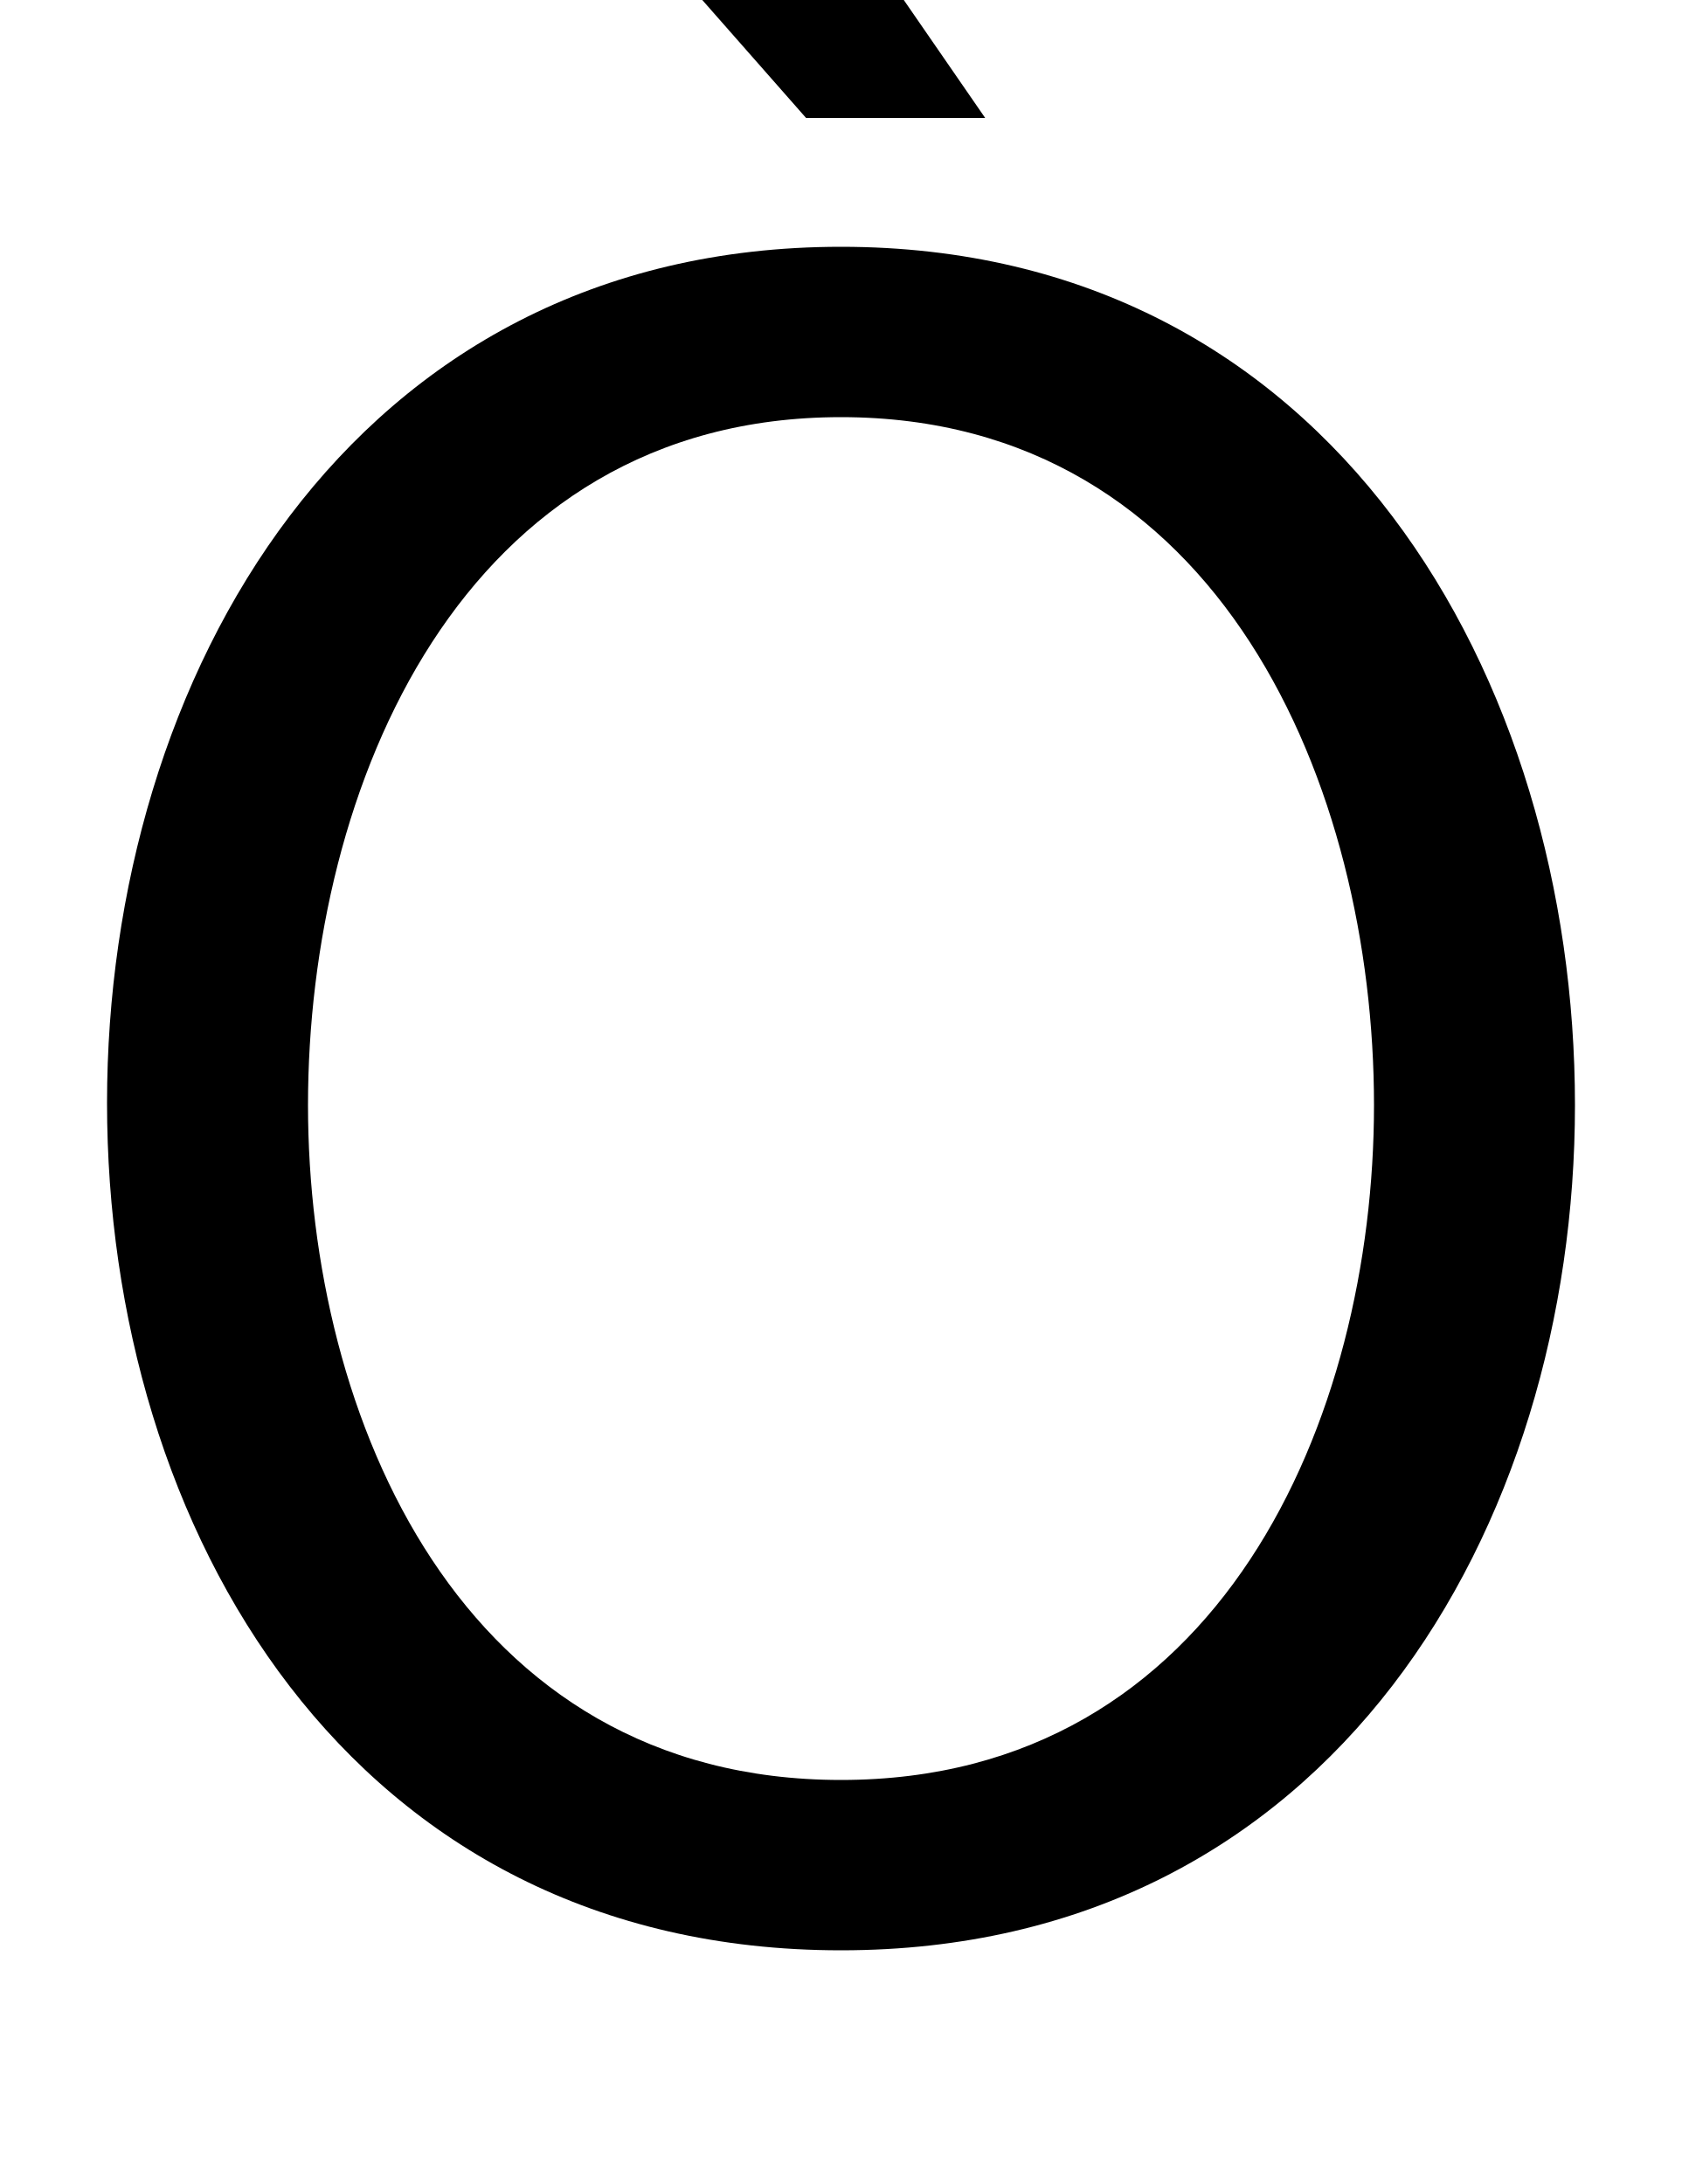
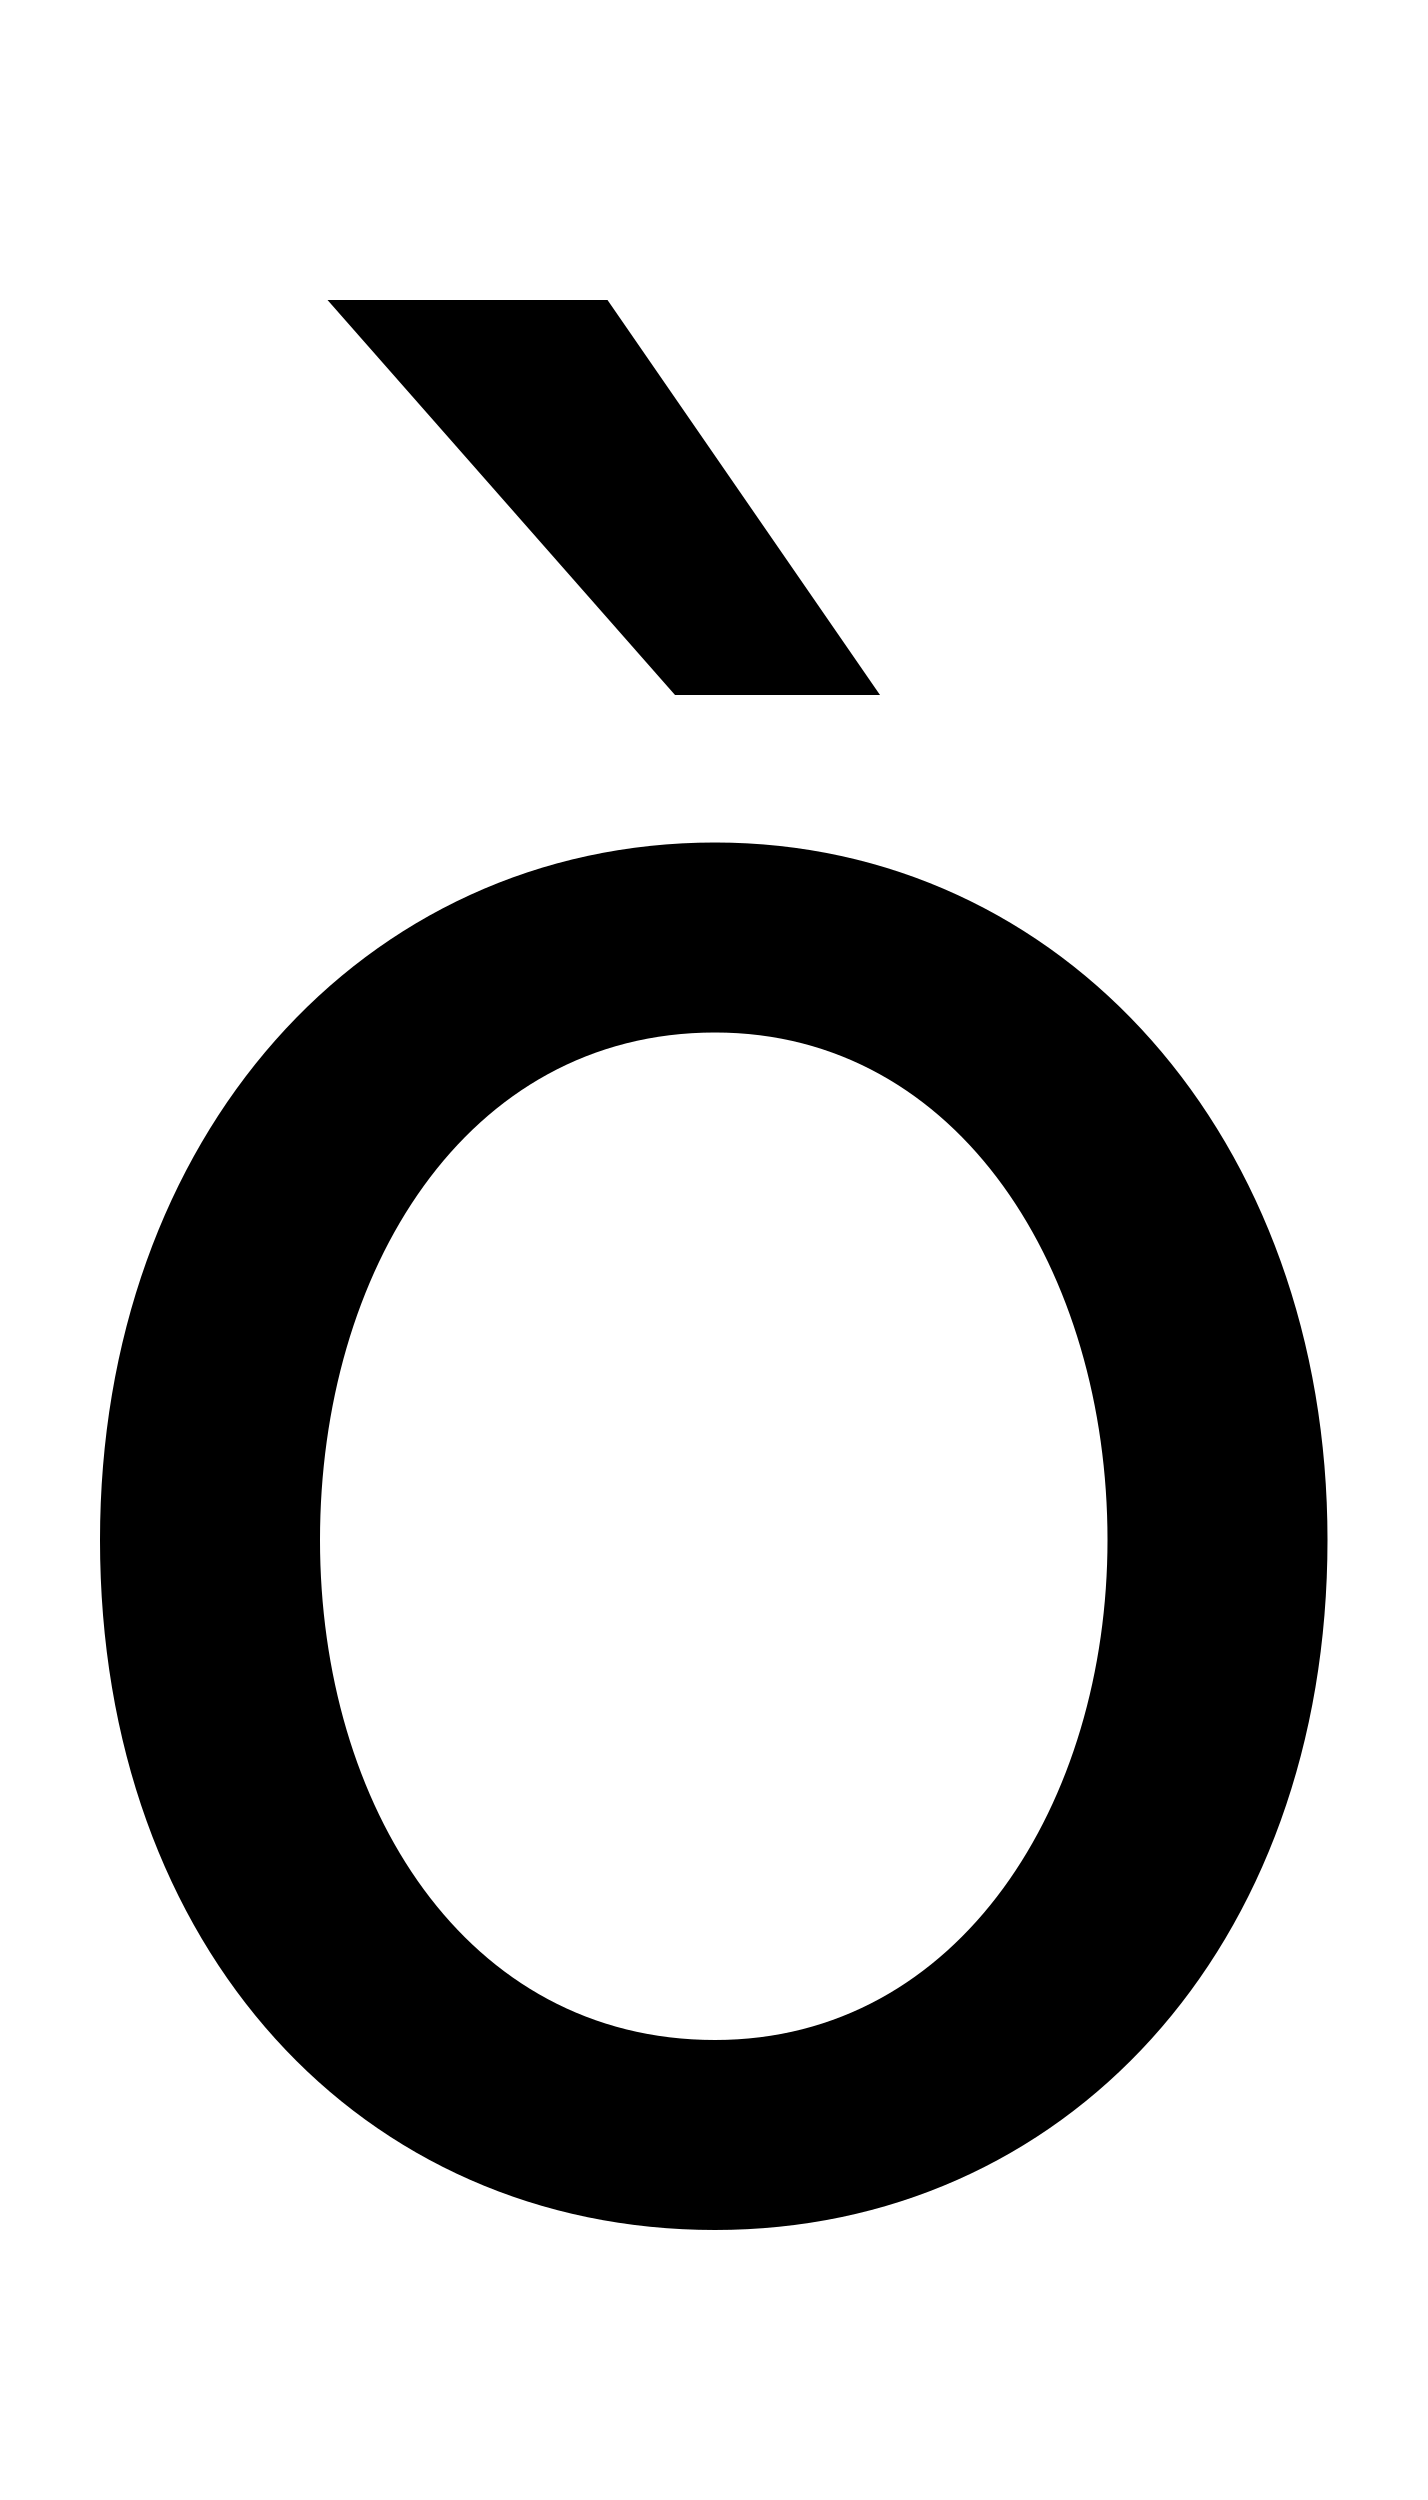
- <svg xmlns="http://www.w3.org/2000/svg" width="770" height="1000">
-   <path d="M385 -13C610 -13 721 181 721 374C721 569 610 767 385 767C160 767 49 569 49 375C49 180 160 -13 385 -13ZM141 374C141 519 211 689 385 689C559 689 629 519 629 374C629 231 559 65 385 65C211 65 141 231 141 374ZM230 984 369 826H451L342 984Z" transform="translate(0, 880) scale(1,-1)" />
+ <svg xmlns="http://www.w3.org/2000/svg" width="571" height="1000">
+   <path d="M286 -12C425 -12 531 100 531 264C531 425 425 543 286 543C145 543 40 425 40 264C40 100 145 -12 286 -12ZM286 64C186 64 128 158 128 264C128 371 186 467 286 467C384 467 443 371 443 264C443 159 384 64 286 64ZM131 760 270 602H352L243 760Z" transform="translate(0, 880) scale(1,-1)" />
</svg>
